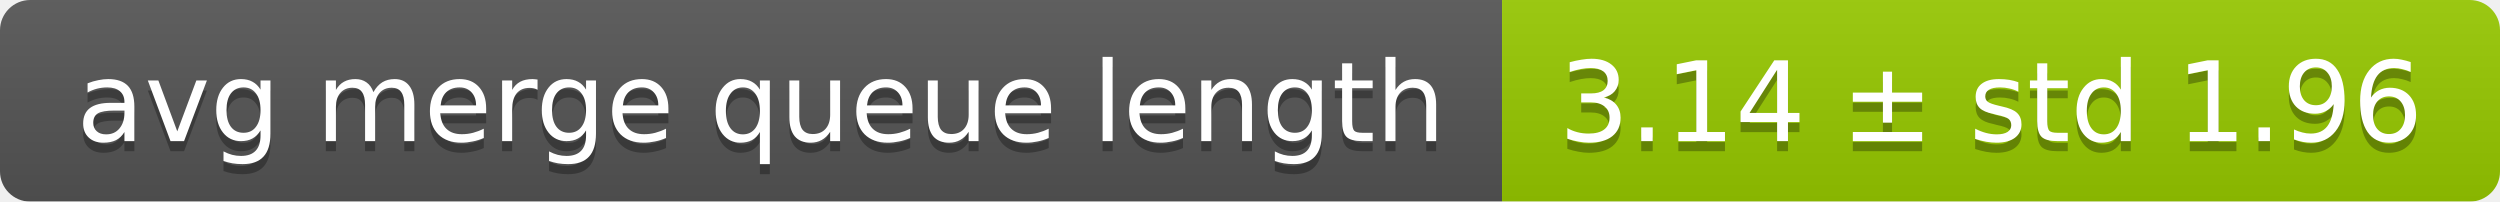
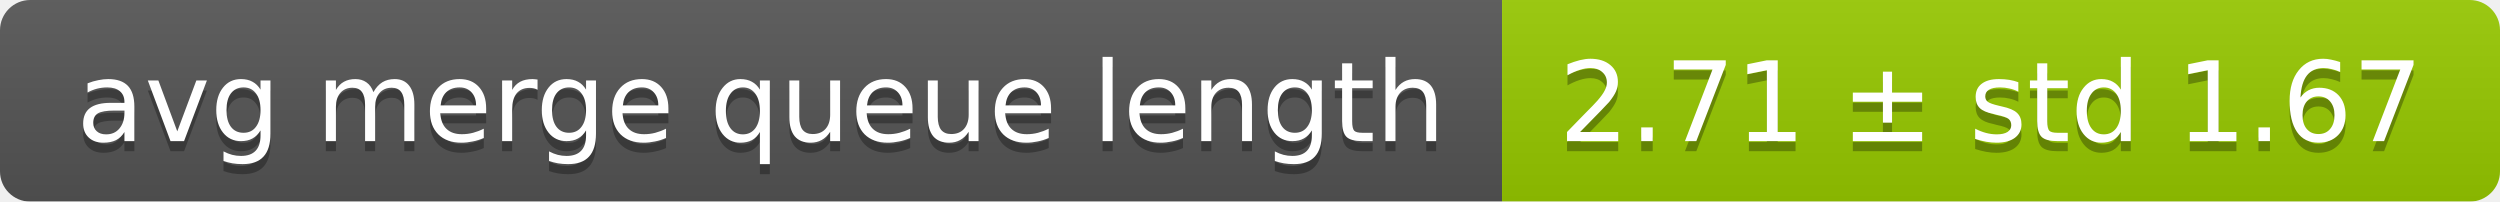
<svg xmlns="http://www.w3.org/2000/svg" width="248" height="20">
  <linearGradient id="smooth" x2="0" y2="100%">
    <stop offset="0" stop-color="#bbb" stop-opacity=".1" />
    <stop offset="1" stop-opacity=".1" />
  </linearGradient>
  <mask id="round">
    <rect width="248" height="20" rx="3" fill="#fff" />
  </mask>
  <g mask="url(#round)">
    <rect width="149" height="20" fill="#555" />
    <rect x="149" width="99" height="20" fill="#97ca00" />
    <rect width="248" height="20" fill="url(#smooth)" />
  </g>
  <g fill="#fff" text-anchor="middle" font-family="DejaVu Sans,Verdana,Geneva,sans-serif" font-size="11">
    <text x="75.5" y="15" fill="#010101" fill-opacity=".3">avg merge queue length</text>
    <text x="75.5" y="14">avg merge queue length</text>
-     <text x="197.5" y="15" fill="#010101" fill-opacity=".3">3.14 ± std 1.96</text>
-     <text x="197.5" y="14">3.14 ± std 1.96</text>
+     <text x="197.5" y="15" fill="#010101" fill-opacity=".3">2.71 ± std 1.67</text>
+     <text x="197.5" y="14">2.71 ± std 1.67</text>
  </g>
</svg>
